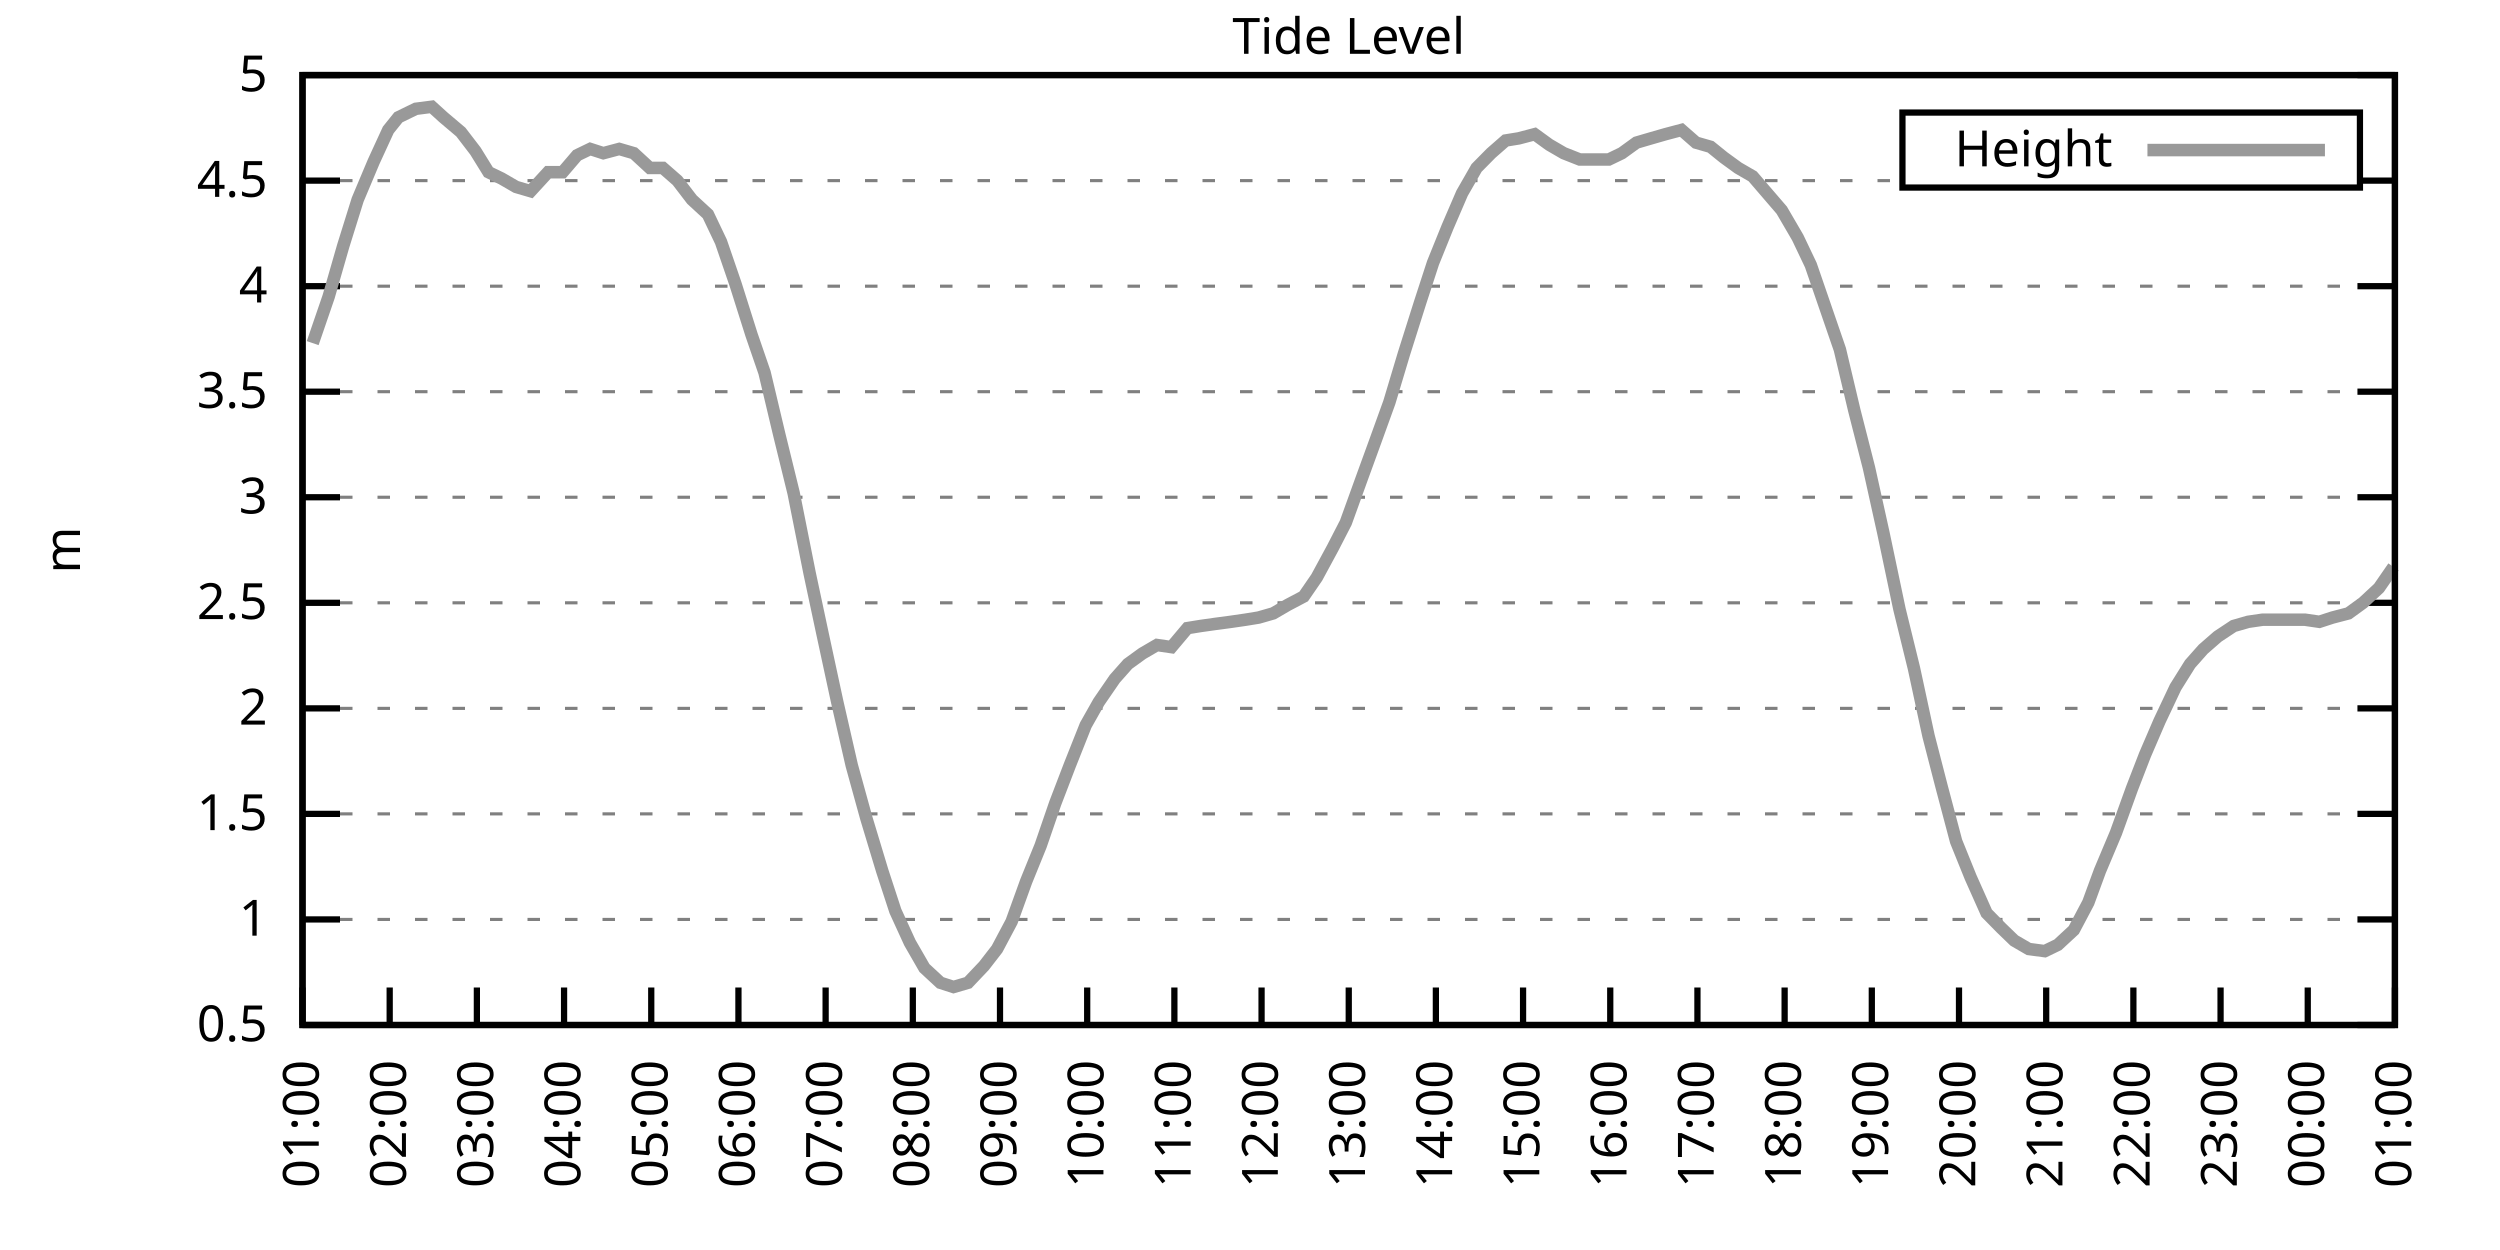
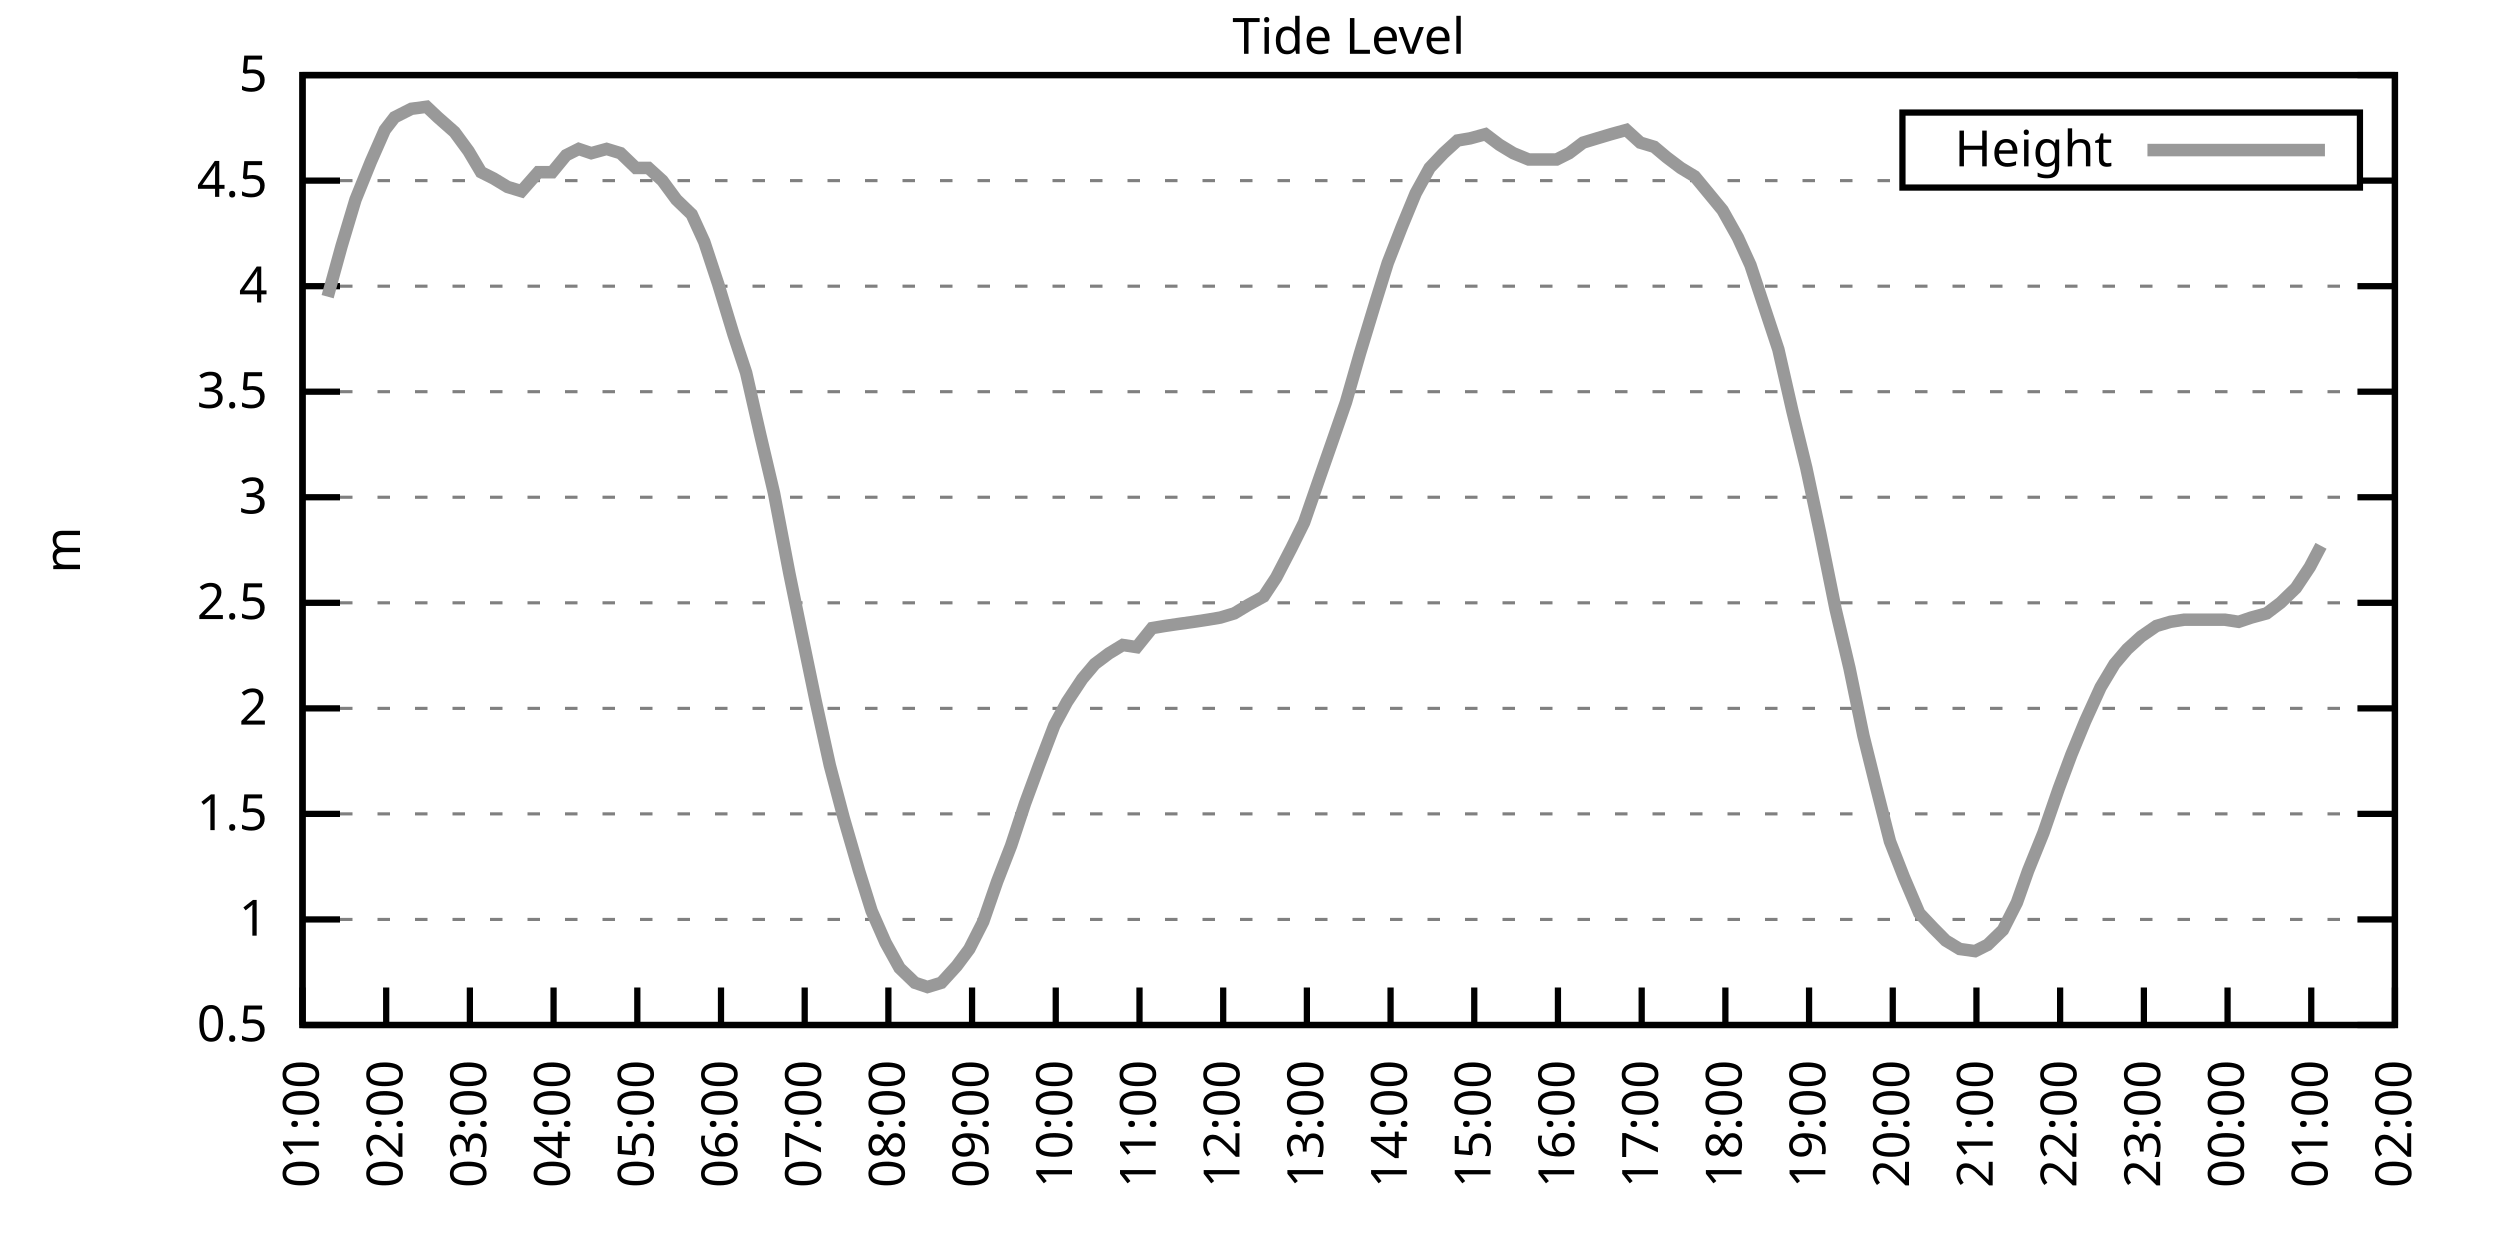
<svg xmlns="http://www.w3.org/2000/svg" xmlns:xlink="http://www.w3.org/1999/xlink" width="400" height="200" viewBox="0 0 400 200">
  <g id="gnuplot_canvas">
    <rect x="0" y="0" width="400" height="200" fill="none" />
    <defs>
      <circle id="gpDot" r="0.5" stroke-width="0.5" stroke="currentColor" />
      <path id="gpPt0" stroke-width="0.333" stroke="currentColor" d="M-1,0 h2 M0,-1 v2" />
      <path id="gpPt1" stroke-width="0.333" stroke="currentColor" d="M-1,-1 L1,1 M1,-1 L-1,1" />
      <path id="gpPt2" stroke-width="0.333" stroke="currentColor" d="M-1,0 L1,0 M0,-1 L0,1 M-1,-1 L1,1 M-1,1 L1,-1" />
      <rect id="gpPt3" stroke-width="0.333" stroke="currentColor" x="-1" y="-1" width="2" height="2" />
      <rect id="gpPt4" stroke-width="0.333" stroke="currentColor" fill="currentColor" x="-1" y="-1" width="2" height="2" />
      <circle id="gpPt5" stroke-width="0.333" stroke="currentColor" cx="0" cy="0" r="1" />
      <use xlink:href="#gpPt5" id="gpPt6" fill="currentColor" stroke="none" />
      <path id="gpPt7" stroke-width="0.333" stroke="currentColor" d="M0,-1.33 L-1.33,0.67 L1.33,0.67 z" />
      <use xlink:href="#gpPt7" id="gpPt8" fill="currentColor" stroke="none" />
      <use xlink:href="#gpPt7" id="gpPt9" stroke="currentColor" transform="rotate(180)" />
      <use xlink:href="#gpPt9" id="gpPt10" fill="currentColor" stroke="none" />
      <use xlink:href="#gpPt3" id="gpPt11" stroke="currentColor" transform="rotate(45)" />
      <use xlink:href="#gpPt11" id="gpPt12" fill="currentColor" stroke="none" />
      <path id="gpPt13" stroke-width="0.333" stroke="currentColor" d="M0,1.330 L1.265,0.411 L0.782,-1.067 L-0.782,-1.076 L-1.265,0.411 z" />
      <use xlink:href="#gpPt13" id="gpPt14" fill="currentColor" stroke="none" />
      <filter id="textbox" filterUnits="objectBoundingBox" x="0" y="0" height="1" width="1">
        <feFlood flood-color="white" flood-opacity="1" result="bgnd" />
        <feComposite in="SourceGraphic" in2="bgnd" operator="atop" />
      </filter>
      <filter id="greybox" filterUnits="objectBoundingBox" x="0" y="0" height="1" width="1">
        <feFlood flood-color="lightgrey" flood-opacity="1" result="grey" />
        <feComposite in="SourceGraphic" in2="grey" operator="atop" />
      </filter>
    </defs>
    <g fill="none" color="white" stroke="currentColor" stroke-width="1.00" stroke-linecap="butt" stroke-linejoin="miter">
</g>
    <g fill="none" color="black" stroke="currentColor" stroke-width="1.00" stroke-linecap="butt" stroke-linejoin="miter">
      <g stroke="none" shape-rendering="crispEdges">
        <polygon fill="rgb(255, 255, 255)" points="48.40,164.00 383.18,164.00 383.18,12.02 48.40,12.02 " />
      </g>
    </g>
    <g fill="none" color="black" stroke="currentColor" stroke-width="1.00" stroke-linecap="butt" stroke-linejoin="miter">
</g>
    <g fill="none" color="black" stroke="black" stroke-width="0.50" stroke-linecap="butt" stroke-linejoin="miter">
</g>
    <g fill="none" color="gray" stroke="currentColor" stroke-width="0.50" stroke-linecap="butt" stroke-linejoin="miter">
      <path stroke="gray" stroke-dasharray="2,4" class="gridline" d="M48.40,164.00 L383.19,164.00  " />
    </g>
    <g fill="none" color="gray" stroke="gray" stroke-width="1.00" stroke-linecap="butt" stroke-linejoin="miter">
</g>
    <g fill="none" color="black" stroke="currentColor" stroke-width="1.00" stroke-linecap="butt" stroke-linejoin="miter">
      <path stroke="black" d="M48.40,164.00 L54.40,164.00 M383.19,164.00 L377.19,164.00  " />
      <g transform="translate(42.80,166.60)" stroke="none" fill="black" font-family="Sans" font-size="8.00" text-anchor="end">
        <text>
          <tspan font-family="Sans"> 0.5</tspan>
        </text>
      </g>
    </g>
    <g fill="none" color="black" stroke="currentColor" stroke-width="1.00" stroke-linecap="butt" stroke-linejoin="miter">
</g>
    <g fill="none" color="black" stroke="black" stroke-width="0.50" stroke-linecap="butt" stroke-linejoin="miter">
</g>
    <g fill="none" color="gray" stroke="currentColor" stroke-width="0.50" stroke-linecap="butt" stroke-linejoin="miter">
      <path stroke="gray" stroke-dasharray="2,4" class="gridline" d="M48.40,147.11 L383.19,147.11  " />
    </g>
    <g fill="none" color="gray" stroke="gray" stroke-width="1.00" stroke-linecap="butt" stroke-linejoin="miter">
</g>
    <g fill="none" color="black" stroke="currentColor" stroke-width="1.00" stroke-linecap="butt" stroke-linejoin="miter">
      <path stroke="black" d="M48.40,147.11 L54.40,147.11 M383.19,147.11 L377.19,147.11  " />
      <g transform="translate(42.80,149.71)" stroke="none" fill="black" font-family="Sans" font-size="8.00" text-anchor="end">
        <text>
          <tspan font-family="Sans"> 1</tspan>
        </text>
      </g>
    </g>
    <g fill="none" color="black" stroke="currentColor" stroke-width="1.00" stroke-linecap="butt" stroke-linejoin="miter">
</g>
    <g fill="none" color="black" stroke="black" stroke-width="0.50" stroke-linecap="butt" stroke-linejoin="miter">
</g>
    <g fill="none" color="gray" stroke="currentColor" stroke-width="0.50" stroke-linecap="butt" stroke-linejoin="miter">
      <path stroke="gray" stroke-dasharray="2,4" class="gridline" d="M48.40,130.22 L383.19,130.22  " />
    </g>
    <g fill="none" color="gray" stroke="gray" stroke-width="1.00" stroke-linecap="butt" stroke-linejoin="miter">
</g>
    <g fill="none" color="black" stroke="currentColor" stroke-width="1.00" stroke-linecap="butt" stroke-linejoin="miter">
      <path stroke="black" d="M48.40,130.22 L54.40,130.22 M383.19,130.22 L377.19,130.22  " />
      <g transform="translate(42.80,132.82)" stroke="none" fill="black" font-family="Sans" font-size="8.00" text-anchor="end">
        <text>
          <tspan font-family="Sans"> 1.5</tspan>
        </text>
      </g>
    </g>
    <g fill="none" color="black" stroke="currentColor" stroke-width="1.00" stroke-linecap="butt" stroke-linejoin="miter">
</g>
    <g fill="none" color="black" stroke="black" stroke-width="0.50" stroke-linecap="butt" stroke-linejoin="miter">
</g>
    <g fill="none" color="gray" stroke="currentColor" stroke-width="0.50" stroke-linecap="butt" stroke-linejoin="miter">
      <path stroke="gray" stroke-dasharray="2,4" class="gridline" d="M48.40,113.34 L383.19,113.34  " />
    </g>
    <g fill="none" color="gray" stroke="gray" stroke-width="1.00" stroke-linecap="butt" stroke-linejoin="miter">
</g>
    <g fill="none" color="black" stroke="currentColor" stroke-width="1.00" stroke-linecap="butt" stroke-linejoin="miter">
      <path stroke="black" d="M48.40,113.34 L54.40,113.34 M383.19,113.34 L377.19,113.34  " />
      <g transform="translate(42.80,115.94)" stroke="none" fill="black" font-family="Sans" font-size="8.00" text-anchor="end">
        <text>
          <tspan font-family="Sans"> 2</tspan>
        </text>
      </g>
    </g>
    <g fill="none" color="black" stroke="currentColor" stroke-width="1.00" stroke-linecap="butt" stroke-linejoin="miter">
</g>
    <g fill="none" color="black" stroke="black" stroke-width="0.50" stroke-linecap="butt" stroke-linejoin="miter">
</g>
    <g fill="none" color="gray" stroke="currentColor" stroke-width="0.50" stroke-linecap="butt" stroke-linejoin="miter">
      <path stroke="gray" stroke-dasharray="2,4" class="gridline" d="M48.40,96.45 L383.19,96.45  " />
    </g>
    <g fill="none" color="gray" stroke="gray" stroke-width="1.00" stroke-linecap="butt" stroke-linejoin="miter">
</g>
    <g fill="none" color="black" stroke="currentColor" stroke-width="1.00" stroke-linecap="butt" stroke-linejoin="miter">
      <path stroke="black" d="M48.40,96.45 L54.40,96.45 M383.19,96.45 L377.19,96.45  " />
      <g transform="translate(42.80,99.05)" stroke="none" fill="black" font-family="Sans" font-size="8.00" text-anchor="end">
        <text>
          <tspan font-family="Sans"> 2.5</tspan>
        </text>
      </g>
    </g>
    <g fill="none" color="black" stroke="currentColor" stroke-width="1.00" stroke-linecap="butt" stroke-linejoin="miter">
</g>
    <g fill="none" color="black" stroke="black" stroke-width="0.50" stroke-linecap="butt" stroke-linejoin="miter">
</g>
    <g fill="none" color="gray" stroke="currentColor" stroke-width="0.50" stroke-linecap="butt" stroke-linejoin="miter">
      <path stroke="gray" stroke-dasharray="2,4" class="gridline" d="M48.40,79.56 L383.19,79.56  " />
    </g>
    <g fill="none" color="gray" stroke="gray" stroke-width="1.00" stroke-linecap="butt" stroke-linejoin="miter">
</g>
    <g fill="none" color="black" stroke="currentColor" stroke-width="1.00" stroke-linecap="butt" stroke-linejoin="miter">
      <path stroke="black" d="M48.40,79.56 L54.40,79.56 M383.19,79.56 L377.19,79.56  " />
      <g transform="translate(42.80,82.16)" stroke="none" fill="black" font-family="Sans" font-size="8.00" text-anchor="end">
        <text>
          <tspan font-family="Sans"> 3</tspan>
        </text>
      </g>
    </g>
    <g fill="none" color="black" stroke="currentColor" stroke-width="1.00" stroke-linecap="butt" stroke-linejoin="miter">
</g>
    <g fill="none" color="black" stroke="black" stroke-width="0.50" stroke-linecap="butt" stroke-linejoin="miter">
</g>
    <g fill="none" color="gray" stroke="currentColor" stroke-width="0.50" stroke-linecap="butt" stroke-linejoin="miter">
      <path stroke="gray" stroke-dasharray="2,4" class="gridline" d="M48.40,62.67 L383.19,62.67  " />
    </g>
    <g fill="none" color="gray" stroke="gray" stroke-width="1.00" stroke-linecap="butt" stroke-linejoin="miter">
</g>
    <g fill="none" color="black" stroke="currentColor" stroke-width="1.00" stroke-linecap="butt" stroke-linejoin="miter">
      <path stroke="black" d="M48.40,62.67 L54.40,62.67 M383.19,62.67 L377.19,62.67  " />
      <g transform="translate(42.80,65.27)" stroke="none" fill="black" font-family="Sans" font-size="8.00" text-anchor="end">
        <text>
          <tspan font-family="Sans"> 3.5</tspan>
        </text>
      </g>
    </g>
    <g fill="none" color="black" stroke="currentColor" stroke-width="1.00" stroke-linecap="butt" stroke-linejoin="miter">
</g>
    <g fill="none" color="black" stroke="black" stroke-width="0.50" stroke-linecap="butt" stroke-linejoin="miter">
</g>
    <g fill="none" color="gray" stroke="currentColor" stroke-width="0.50" stroke-linecap="butt" stroke-linejoin="miter">
      <path stroke="gray" stroke-dasharray="2,4" class="gridline" d="M48.40,45.79 L383.19,45.79  " />
    </g>
    <g fill="none" color="gray" stroke="gray" stroke-width="1.00" stroke-linecap="butt" stroke-linejoin="miter">
</g>
    <g fill="none" color="black" stroke="currentColor" stroke-width="1.00" stroke-linecap="butt" stroke-linejoin="miter">
      <path stroke="black" d="M48.40,45.79 L54.40,45.79 M383.19,45.79 L377.19,45.79  " />
      <g transform="translate(42.80,48.39)" stroke="none" fill="black" font-family="Sans" font-size="8.00" text-anchor="end">
        <text>
          <tspan font-family="Sans"> 4</tspan>
        </text>
      </g>
    </g>
    <g fill="none" color="black" stroke="currentColor" stroke-width="1.00" stroke-linecap="butt" stroke-linejoin="miter">
</g>
    <g fill="none" color="black" stroke="black" stroke-width="0.50" stroke-linecap="butt" stroke-linejoin="miter">
</g>
    <g fill="none" color="gray" stroke="currentColor" stroke-width="0.50" stroke-linecap="butt" stroke-linejoin="miter">
      <path stroke="gray" stroke-dasharray="2,4" class="gridline" d="M48.40,28.90 L304.39,28.90 M377.59,28.90 L383.19,28.90  " />
    </g>
    <g fill="none" color="gray" stroke="gray" stroke-width="1.00" stroke-linecap="butt" stroke-linejoin="miter">
</g>
    <g fill="none" color="black" stroke="currentColor" stroke-width="1.00" stroke-linecap="butt" stroke-linejoin="miter">
      <path stroke="black" d="M48.40,28.90 L54.40,28.90 M383.19,28.90 L377.19,28.90  " />
      <g transform="translate(42.80,31.50)" stroke="none" fill="black" font-family="Sans" font-size="8.00" text-anchor="end">
        <text>
          <tspan font-family="Sans"> 4.5</tspan>
        </text>
      </g>
    </g>
    <g fill="none" color="black" stroke="currentColor" stroke-width="1.00" stroke-linecap="butt" stroke-linejoin="miter">
</g>
    <g fill="none" color="black" stroke="black" stroke-width="0.50" stroke-linecap="butt" stroke-linejoin="miter">
</g>
    <g fill="none" color="gray" stroke="currentColor" stroke-width="0.50" stroke-linecap="butt" stroke-linejoin="miter">
      <path stroke="gray" stroke-dasharray="2,4" class="gridline" d="M48.40,12.01 L383.19,12.01  " />
    </g>
    <g fill="none" color="gray" stroke="gray" stroke-width="1.00" stroke-linecap="butt" stroke-linejoin="miter">
</g>
    <g fill="none" color="black" stroke="currentColor" stroke-width="1.00" stroke-linecap="butt" stroke-linejoin="miter">
      <path stroke="black" d="M48.40,12.01 L54.40,12.01 M383.19,12.01 L377.19,12.01  " />
      <g transform="translate(42.80,14.61)" stroke="none" fill="black" font-family="Sans" font-size="8.00" text-anchor="end">
        <text>
          <tspan font-family="Sans"> 5</tspan>
        </text>
      </g>
    </g>
    <g fill="none" color="black" stroke="currentColor" stroke-width="1.00" stroke-linecap="butt" stroke-linejoin="miter">
      <path stroke="black" d="M48.40,164.00 L48.40,158.00  " />
      <g transform="translate(51.00,169.60) rotate(270.00)" stroke="none" fill="black" font-family="Sans" font-size="8.00" text-anchor="end">
        <text>
          <tspan font-family="Sans">01:00</tspan>
        </text>
      </g>
    </g>
    <g fill="none" color="black" stroke="currentColor" stroke-width="1.00" stroke-linecap="butt" stroke-linejoin="miter">
-       <path stroke="black" d="M62.35,164.00 L62.35,158.00  " />
-       <g transform="translate(64.95,169.60) rotate(270.00)" stroke="none" fill="black" font-family="Sans" font-size="8.00" text-anchor="end">
+       <path stroke="black" d="M61.79,164.00 L61.79,158.00  " />
+       <g transform="translate(64.39,169.60) rotate(270.00)" stroke="none" fill="black" font-family="Sans" font-size="8.00" text-anchor="end">
        <text>
          <tspan font-family="Sans">02:00</tspan>
        </text>
      </g>
    </g>
    <g fill="none" color="black" stroke="currentColor" stroke-width="1.00" stroke-linecap="butt" stroke-linejoin="miter">
-       <path stroke="black" d="M76.30,164.00 L76.30,158.00  " />
-       <g transform="translate(78.90,169.60) rotate(270.00)" stroke="none" fill="black" font-family="Sans" font-size="8.00" text-anchor="end">
+       <path stroke="black" d="M75.18,164.00 L75.18,158.00  " />
+       <g transform="translate(77.78,169.60) rotate(270.00)" stroke="none" fill="black" font-family="Sans" font-size="8.00" text-anchor="end">
        <text>
          <tspan font-family="Sans">03:00</tspan>
        </text>
      </g>
    </g>
    <g fill="none" color="black" stroke="currentColor" stroke-width="1.00" stroke-linecap="butt" stroke-linejoin="miter">
-       <path stroke="black" d="M90.25,164.00 L90.25,158.00  " />
-       <g transform="translate(92.85,169.60) rotate(270.00)" stroke="none" fill="black" font-family="Sans" font-size="8.00" text-anchor="end">
+       <path stroke="black" d="M88.57,164.00 L88.57,158.00  " />
+       <g transform="translate(91.17,169.60) rotate(270.00)" stroke="none" fill="black" font-family="Sans" font-size="8.00" text-anchor="end">
        <text>
          <tspan font-family="Sans">04:00</tspan>
        </text>
      </g>
    </g>
    <g fill="none" color="black" stroke="currentColor" stroke-width="1.00" stroke-linecap="butt" stroke-linejoin="miter">
-       <path stroke="black" d="M104.20,164.00 L104.20,158.00  " />
-       <g transform="translate(106.80,169.60) rotate(270.00)" stroke="none" fill="black" font-family="Sans" font-size="8.00" text-anchor="end">
+       <path stroke="black" d="M101.97,164.00 L101.97,158.00  " />
+       <g transform="translate(104.57,169.60) rotate(270.00)" stroke="none" fill="black" font-family="Sans" font-size="8.00" text-anchor="end">
        <text>
          <tspan font-family="Sans">05:00</tspan>
        </text>
      </g>
    </g>
    <g fill="none" color="black" stroke="currentColor" stroke-width="1.00" stroke-linecap="butt" stroke-linejoin="miter">
-       <path stroke="black" d="M118.15,164.00 L118.15,158.00  " />
-       <g transform="translate(120.75,169.60) rotate(270.00)" stroke="none" fill="black" font-family="Sans" font-size="8.00" text-anchor="end">
+       <path stroke="black" d="M115.36,164.00 L115.36,158.00  " />
+       <g transform="translate(117.96,169.60) rotate(270.00)" stroke="none" fill="black" font-family="Sans" font-size="8.00" text-anchor="end">
        <text>
          <tspan font-family="Sans">06:00</tspan>
        </text>
      </g>
    </g>
    <g fill="none" color="black" stroke="currentColor" stroke-width="1.00" stroke-linecap="butt" stroke-linejoin="miter">
-       <path stroke="black" d="M132.10,164.00 L132.10,158.00  " />
-       <g transform="translate(134.70,169.60) rotate(270.00)" stroke="none" fill="black" font-family="Sans" font-size="8.00" text-anchor="end">
+       <path stroke="black" d="M128.75,164.00 L128.75,158.00  " />
+       <g transform="translate(131.35,169.60) rotate(270.00)" stroke="none" fill="black" font-family="Sans" font-size="8.00" text-anchor="end">
        <text>
          <tspan font-family="Sans">07:00</tspan>
        </text>
      </g>
    </g>
    <g fill="none" color="black" stroke="currentColor" stroke-width="1.00" stroke-linecap="butt" stroke-linejoin="miter">
-       <path stroke="black" d="M146.05,164.00 L146.05,158.00  " />
-       <g transform="translate(148.65,169.60) rotate(270.00)" stroke="none" fill="black" font-family="Sans" font-size="8.00" text-anchor="end">
+       <path stroke="black" d="M142.14,164.00 L142.14,158.00  " />
+       <g transform="translate(144.74,169.60) rotate(270.00)" stroke="none" fill="black" font-family="Sans" font-size="8.00" text-anchor="end">
        <text>
          <tspan font-family="Sans">08:00</tspan>
        </text>
      </g>
    </g>
    <g fill="none" color="black" stroke="currentColor" stroke-width="1.00" stroke-linecap="butt" stroke-linejoin="miter">
-       <path stroke="black" d="M160.00,164.00 L160.00,158.00  " />
-       <g transform="translate(162.60,169.60) rotate(270.00)" stroke="none" fill="black" font-family="Sans" font-size="8.00" text-anchor="end">
+       <path stroke="black" d="M155.53,164.00 L155.53,158.00  " />
+       <g transform="translate(158.13,169.60) rotate(270.00)" stroke="none" fill="black" font-family="Sans" font-size="8.00" text-anchor="end">
        <text>
          <tspan font-family="Sans">09:00</tspan>
        </text>
      </g>
    </g>
    <g fill="none" color="black" stroke="currentColor" stroke-width="1.00" stroke-linecap="butt" stroke-linejoin="miter">
-       <path stroke="black" d="M173.95,164.00 L173.95,158.00  " />
-       <g transform="translate(176.55,169.60) rotate(270.00)" stroke="none" fill="black" font-family="Sans" font-size="8.00" text-anchor="end">
+       <path stroke="black" d="M168.92,164.00 L168.92,158.00  " />
+       <g transform="translate(171.52,169.60) rotate(270.00)" stroke="none" fill="black" font-family="Sans" font-size="8.00" text-anchor="end">
        <text>
          <tspan font-family="Sans">10:00</tspan>
        </text>
      </g>
    </g>
    <g fill="none" color="black" stroke="currentColor" stroke-width="1.00" stroke-linecap="butt" stroke-linejoin="miter">
-       <path stroke="black" d="M187.90,164.00 L187.90,158.00  " />
-       <g transform="translate(190.50,169.60) rotate(270.00)" stroke="none" fill="black" font-family="Sans" font-size="8.00" text-anchor="end">
+       <path stroke="black" d="M182.32,164.00 L182.32,158.00  " />
+       <g transform="translate(184.92,169.60) rotate(270.00)" stroke="none" fill="black" font-family="Sans" font-size="8.00" text-anchor="end">
        <text>
          <tspan font-family="Sans">11:00</tspan>
        </text>
      </g>
    </g>
    <g fill="none" color="black" stroke="currentColor" stroke-width="1.00" stroke-linecap="butt" stroke-linejoin="miter">
-       <path stroke="black" d="M201.85,164.00 L201.85,158.00  " />
-       <g transform="translate(204.45,169.60) rotate(270.00)" stroke="none" fill="black" font-family="Sans" font-size="8.00" text-anchor="end">
+       <path stroke="black" d="M195.71,164.00 L195.71,158.00  " />
+       <g transform="translate(198.31,169.60) rotate(270.00)" stroke="none" fill="black" font-family="Sans" font-size="8.00" text-anchor="end">
        <text>
          <tspan font-family="Sans">12:00</tspan>
        </text>
      </g>
    </g>
    <g fill="none" color="black" stroke="currentColor" stroke-width="1.00" stroke-linecap="butt" stroke-linejoin="miter">
-       <path stroke="black" d="M215.80,164.00 L215.80,158.00  " />
-       <g transform="translate(218.40,169.60) rotate(270.00)" stroke="none" fill="black" font-family="Sans" font-size="8.00" text-anchor="end">
+       <path stroke="black" d="M209.10,164.00 L209.10,158.00  " />
+       <g transform="translate(211.70,169.60) rotate(270.00)" stroke="none" fill="black" font-family="Sans" font-size="8.00" text-anchor="end">
        <text>
          <tspan font-family="Sans">13:00</tspan>
        </text>
      </g>
    </g>
    <g fill="none" color="black" stroke="currentColor" stroke-width="1.00" stroke-linecap="butt" stroke-linejoin="miter">
-       <path stroke="black" d="M229.74,164.00 L229.74,158.00  " />
-       <g transform="translate(232.34,169.60) rotate(270.00)" stroke="none" fill="black" font-family="Sans" font-size="8.00" text-anchor="end">
+       <path stroke="black" d="M222.49,164.00 L222.49,158.00  " />
+       <g transform="translate(225.09,169.60) rotate(270.00)" stroke="none" fill="black" font-family="Sans" font-size="8.00" text-anchor="end">
        <text>
          <tspan font-family="Sans">14:00</tspan>
        </text>
      </g>
    </g>
    <g fill="none" color="black" stroke="currentColor" stroke-width="1.00" stroke-linecap="butt" stroke-linejoin="miter">
-       <path stroke="black" d="M243.69,164.00 L243.69,158.00  " />
-       <g transform="translate(246.29,169.60) rotate(270.00)" stroke="none" fill="black" font-family="Sans" font-size="8.00" text-anchor="end">
+       <path stroke="black" d="M235.88,164.00 L235.88,158.00  " />
+       <g transform="translate(238.48,169.60) rotate(270.00)" stroke="none" fill="black" font-family="Sans" font-size="8.00" text-anchor="end">
        <text>
          <tspan font-family="Sans">15:00</tspan>
        </text>
      </g>
    </g>
    <g fill="none" color="black" stroke="currentColor" stroke-width="1.00" stroke-linecap="butt" stroke-linejoin="miter">
-       <path stroke="black" d="M257.64,164.00 L257.64,158.00  " />
-       <g transform="translate(260.24,169.60) rotate(270.00)" stroke="none" fill="black" font-family="Sans" font-size="8.00" text-anchor="end">
+       <path stroke="black" d="M249.27,164.00 L249.27,158.00  " />
+       <g transform="translate(251.87,169.60) rotate(270.00)" stroke="none" fill="black" font-family="Sans" font-size="8.00" text-anchor="end">
        <text>
          <tspan font-family="Sans">16:00</tspan>
        </text>
      </g>
    </g>
    <g fill="none" color="black" stroke="currentColor" stroke-width="1.00" stroke-linecap="butt" stroke-linejoin="miter">
-       <path stroke="black" d="M271.59,164.00 L271.59,158.00  " />
-       <g transform="translate(274.19,169.60) rotate(270.00)" stroke="none" fill="black" font-family="Sans" font-size="8.00" text-anchor="end">
+       <path stroke="black" d="M262.67,164.00 L262.67,158.00  " />
+       <g transform="translate(265.27,169.60) rotate(270.00)" stroke="none" fill="black" font-family="Sans" font-size="8.00" text-anchor="end">
        <text>
          <tspan font-family="Sans">17:00</tspan>
        </text>
      </g>
    </g>
    <g fill="none" color="black" stroke="currentColor" stroke-width="1.00" stroke-linecap="butt" stroke-linejoin="miter">
-       <path stroke="black" d="M285.54,164.00 L285.54,158.00  " />
-       <g transform="translate(288.14,169.60) rotate(270.00)" stroke="none" fill="black" font-family="Sans" font-size="8.00" text-anchor="end">
+       <path stroke="black" d="M276.06,164.00 L276.06,158.00  " />
+       <g transform="translate(278.66,169.60) rotate(270.00)" stroke="none" fill="black" font-family="Sans" font-size="8.00" text-anchor="end">
        <text>
          <tspan font-family="Sans">18:00</tspan>
        </text>
      </g>
    </g>
    <g fill="none" color="black" stroke="currentColor" stroke-width="1.00" stroke-linecap="butt" stroke-linejoin="miter">
-       <path stroke="black" d="M299.49,164.00 L299.49,158.00  " />
-       <g transform="translate(302.09,169.60) rotate(270.00)" stroke="none" fill="black" font-family="Sans" font-size="8.00" text-anchor="end">
+       <path stroke="black" d="M289.45,164.00 L289.45,158.00  " />
+       <g transform="translate(292.05,169.60) rotate(270.00)" stroke="none" fill="black" font-family="Sans" font-size="8.00" text-anchor="end">
        <text>
          <tspan font-family="Sans">19:00</tspan>
        </text>
      </g>
    </g>
    <g fill="none" color="black" stroke="currentColor" stroke-width="1.00" stroke-linecap="butt" stroke-linejoin="miter">
-       <path stroke="black" d="M313.44,164.00 L313.44,158.00  " />
-       <g transform="translate(316.04,169.60) rotate(270.00)" stroke="none" fill="black" font-family="Sans" font-size="8.00" text-anchor="end">
+       <path stroke="black" d="M302.84,164.00 L302.84,158.00  " />
+       <g transform="translate(305.44,169.60) rotate(270.00)" stroke="none" fill="black" font-family="Sans" font-size="8.00" text-anchor="end">
        <text>
          <tspan font-family="Sans">20:00</tspan>
        </text>
      </g>
    </g>
    <g fill="none" color="black" stroke="currentColor" stroke-width="1.00" stroke-linecap="butt" stroke-linejoin="miter">
-       <path stroke="black" d="M327.39,164.00 L327.39,158.00  " />
-       <g transform="translate(329.99,169.60) rotate(270.00)" stroke="none" fill="black" font-family="Sans" font-size="8.00" text-anchor="end">
+       <path stroke="black" d="M316.23,164.00 L316.23,158.00  " />
+       <g transform="translate(318.83,169.60) rotate(270.00)" stroke="none" fill="black" font-family="Sans" font-size="8.00" text-anchor="end">
        <text>
          <tspan font-family="Sans">21:00</tspan>
        </text>
      </g>
    </g>
    <g fill="none" color="black" stroke="currentColor" stroke-width="1.00" stroke-linecap="butt" stroke-linejoin="miter">
-       <path stroke="black" d="M341.34,164.00 L341.34,158.00  " />
-       <g transform="translate(343.94,169.60) rotate(270.00)" stroke="none" fill="black" font-family="Sans" font-size="8.00" text-anchor="end">
+       <path stroke="black" d="M329.62,164.00 L329.62,158.00  " />
+       <g transform="translate(332.22,169.60) rotate(270.00)" stroke="none" fill="black" font-family="Sans" font-size="8.00" text-anchor="end">
        <text>
          <tspan font-family="Sans">22:00</tspan>
        </text>
      </g>
    </g>
    <g fill="none" color="black" stroke="currentColor" stroke-width="1.00" stroke-linecap="butt" stroke-linejoin="miter">
-       <path stroke="black" d="M355.29,164.00 L355.29,158.00  " />
-       <g transform="translate(357.89,169.60) rotate(270.00)" stroke="none" fill="black" font-family="Sans" font-size="8.00" text-anchor="end">
+       <path stroke="black" d="M343.02,164.00 L343.02,158.00  " />
+       <g transform="translate(345.62,169.60) rotate(270.00)" stroke="none" fill="black" font-family="Sans" font-size="8.00" text-anchor="end">
        <text>
          <tspan font-family="Sans">23:00</tspan>
        </text>
      </g>
    </g>
    <g fill="none" color="black" stroke="currentColor" stroke-width="1.00" stroke-linecap="butt" stroke-linejoin="miter">
-       <path stroke="black" d="M369.24,164.00 L369.24,158.00  " />
-       <g transform="translate(371.84,169.60) rotate(270.00)" stroke="none" fill="black" font-family="Sans" font-size="8.00" text-anchor="end">
+       <path stroke="black" d="M356.41,164.00 L356.41,158.00  " />
+       <g transform="translate(359.01,169.60) rotate(270.00)" stroke="none" fill="black" font-family="Sans" font-size="8.00" text-anchor="end">
        <text>
          <tspan font-family="Sans">00:00</tspan>
+         </text>
+       </g>
+     </g>
+     <g fill="none" color="black" stroke="currentColor" stroke-width="1.00" stroke-linecap="butt" stroke-linejoin="miter">
+       <path stroke="black" d="M369.80,164.00 L369.80,158.00  " />
+       <g transform="translate(372.40,169.60) rotate(270.00)" stroke="none" fill="black" font-family="Sans" font-size="8.00" text-anchor="end">
+         <text>
+           <tspan font-family="Sans">01:00</tspan>
        </text>
      </g>
    </g>
    <g fill="none" color="black" stroke="currentColor" stroke-width="1.00" stroke-linecap="butt" stroke-linejoin="miter">
      <path stroke="black" d="M383.19,164.00 L383.19,158.00  " />
      <g transform="translate(385.79,169.60) rotate(270.00)" stroke="none" fill="black" font-family="Sans" font-size="8.00" text-anchor="end">
        <text>
-           <tspan font-family="Sans">01:00</tspan>
+           <tspan font-family="Sans">02:00</tspan>
        </text>
      </g>
    </g>
    <g fill="none" color="black" stroke="currentColor" stroke-width="1.00" stroke-linecap="butt" stroke-linejoin="miter">
</g>
    <g fill="none" color="black" stroke="currentColor" stroke-width="1.00" stroke-linecap="butt" stroke-linejoin="miter">
      <path stroke="black" d="M48.40,12.01 L48.40,164.00 L383.19,164.00 L383.19,12.01 L48.40,12.01 Z  " />
    </g>
    <g fill="none" color="black" stroke="currentColor" stroke-width="1.00" stroke-linecap="butt" stroke-linejoin="miter">
</g>
    <g fill="none" color="black" stroke="currentColor" stroke-width="1.00" stroke-linecap="butt" stroke-linejoin="miter">
      <path stroke="black" d="M304.39,30.01 L304.39,18.01 L377.59,18.01 L377.59,30.01 L304.39,30.01 Z  " />
    </g>
    <g id="Tide_level_plot_1">
      <g fill="none" color="white" stroke="black" stroke-width="2.00" stroke-linecap="butt" stroke-linejoin="miter">
</g>
      <g fill="none" color="black" stroke="currentColor" stroke-width="2.00" stroke-linecap="butt" stroke-linejoin="miter">
        <g transform="translate(337.99,26.61)" stroke="none" fill="black" font-family="Sans" font-size="8.00" text-anchor="end">
          <text>
            <tspan font-family="Sans">Height</tspan>
          </text>
        </g>
      </g>
      <g fill="none" color="black" stroke="currentColor" stroke-width="2.00" stroke-linecap="butt" stroke-linejoin="miter">
-         <path stroke="rgb(153, 153, 153)" d="M343.59,24.01 L371.99,24.01 M50.03,54.90 L52.58,47.47 L54.91,39.37 L57.23,31.94 L59.79,25.86 L62.12,20.79   L63.74,18.77 L66.53,17.41 L69.09,17.08 L70.95,18.77 L73.74,21.13 L76.07,24.17 L78.16,27.55 L80.25,28.56   L82.58,29.91 L84.90,30.59 L87.69,27.55 L90.02,27.55 L92.34,24.84 L94.43,23.83 L96.53,24.51 L99.08,23.83   L101.41,24.51 L103.97,26.87 L106.06,26.87 L108.38,28.90 L110.71,31.94 L113.27,34.30 L115.36,38.69 L117.68,45.45   L120.24,53.55 L122.33,59.63 L124.66,69.43 L126.98,78.89 L129.54,91.72 L131.63,101.52 L133.96,112.32 L136.28,122.46   L138.61,130.90 L141.16,139.34 L143.26,145.76 L145.58,150.83 L147.91,154.88 L150.46,157.24 L152.56,157.92 L154.88,157.24   L157.44,154.54 L159.53,151.84 L161.86,147.45 L164.18,141.03 L166.51,135.29 L168.83,128.54 L171.16,122.46 L173.71,116.04   L175.81,112.32 L178.36,108.61 L180.46,106.24 L182.78,104.56 L185.11,103.20 L187.43,103.54 L189.99,100.50 L192.08,100.16   L194.41,99.83 L196.96,99.49 L199.29,99.15 L201.38,98.81 L203.71,98.14 L206.03,96.79 L208.59,95.44 L210.68,92.40   L213.24,87.67 L215.33,83.61 L217.89,76.52 L219.98,70.78 L222.30,64.36 L224.63,56.59 L227.19,48.49 L229.28,42.07   L231.60,36.33 L233.93,30.92 L236.25,26.87 L238.58,24.51 L240.90,22.48 L243.00,22.14 L245.55,21.47 L247.88,23.16   L250.20,24.51 L252.76,25.52 L254.85,25.52 L257.41,25.52 L259.50,24.51 L261.83,22.82 L264.15,22.14 L266.48,21.47   L269.04,20.79 L271.36,22.82 L273.69,23.49 L275.78,25.18 L278.10,26.87 L280.43,28.22 L282.75,30.92 L285.08,33.63   L287.64,38.02 L289.73,42.41 L294.38,55.92 L296.70,65.71 L299.03,74.83 L301.35,85.30 L303.91,97.46 L306.23,106.92   L308.56,117.73 L310.65,125.83 L312.98,134.62 L315.30,140.36 L317.86,146.10 L320.18,148.46 L322.28,150.49 L324.60,151.84   L327.16,152.18 L329.25,151.17 L331.81,148.80 L334.13,144.41 L335.99,139.34 L338.55,133.26 L341.11,126.17 L343.20,120.77   L345.53,115.36 L348.08,109.96 L350.41,106.24 L352.50,103.88 L354.83,101.85 L357.38,100.16 L359.71,99.49 L362.03,99.15   L364.36,99.15 L366.45,99.15 L368.78,99.15 L371.10,99.49 L373.19,98.81 L375.75,98.14 L378.08,96.45 L380.63,94.08   L382.96,90.71  " />
+         <path stroke="rgb(153, 153, 153)" d="M343.59,24.01 L371.99,24.01 M52.42,47.47 L54.65,39.37 L56.88,31.94 L59.34,25.86 L61.57,20.79 L63.13,18.77   L65.81,17.41 L68.26,17.08 L70.05,18.77 L72.73,21.13 L74.96,24.17 L76.97,27.55 L78.98,28.56 L81.21,29.91   L83.44,30.59 L86.12,27.55 L88.35,27.55 L90.58,24.84 L92.59,23.83 L94.60,24.51 L97.06,23.83 L99.29,24.51   L101.74,26.87 L103.75,26.87 L105.98,28.90 L108.22,31.94 L110.67,34.30 L112.68,38.69 L114.91,45.45 L117.37,53.55   L119.38,59.63 L121.61,69.43 L123.84,78.89 L126.29,91.72 L128.30,101.52 L130.54,112.32 L132.77,122.46 L135.00,130.90   L137.45,139.34 L139.46,145.76 L141.69,150.83 L143.93,154.88 L146.38,157.24 L148.39,157.92 L150.62,157.24 L153.08,154.54   L155.09,151.84 L157.32,147.45 L159.55,141.03 L161.78,135.29 L164.01,128.54 L166.25,122.46 L168.70,116.04 L170.71,112.32   L173.17,108.61 L175.17,106.24 L177.41,104.56 L179.64,103.20 L181.87,103.54 L184.32,100.50 L186.33,100.16 L188.57,99.83   L191.02,99.49 L193.25,99.15 L195.26,98.81 L197.49,98.14 L199.73,96.79 L202.18,95.44 L204.19,92.40 L206.64,87.67   L208.65,83.61 L211.11,76.52 L213.12,70.78 L215.35,64.36 L217.58,56.59 L220.04,48.49 L222.04,42.07 L224.28,36.33   L226.51,30.92 L228.74,26.87 L230.97,24.51 L233.20,22.48 L235.21,22.14 L237.67,21.47 L239.90,23.16 L242.13,24.51   L244.59,25.52 L246.60,25.52 L249.05,25.52 L251.06,24.51 L253.29,22.82 L255.52,22.14 L257.76,21.47 L260.21,20.79   L262.44,22.82 L264.67,23.49 L266.68,25.18 L268.92,26.87 L271.15,28.22 L273.38,30.92 L275.61,33.63 L278.07,38.02   L280.07,42.41 L284.54,55.92 L286.77,65.71 L289.00,74.83 L291.23,85.30 L293.69,97.46 L295.92,106.92 L298.15,117.73   L300.16,125.83 L302.39,134.62 L304.63,140.36 L307.08,146.10 L309.31,148.46 L311.32,150.49 L313.55,151.84 L316.01,152.18   L318.02,151.17 L320.47,148.80 L322.70,144.41 L324.49,139.34 L326.95,133.26 L329.40,126.17 L331.41,120.77 L333.64,115.36   L336.10,109.96 L338.33,106.24 L340.34,103.88 L342.57,101.85 L345.02,100.16 L347.26,99.49 L349.49,99.15 L351.72,99.15   L353.73,99.15 L355.96,99.15 L358.19,99.49 L360.20,98.81 L362.66,98.14 L364.89,96.45 L367.34,94.08 L369.58,90.71   L371.36,87.33  " />
      </g>
    </g>
    <g fill="none" color="black" stroke="currentColor" stroke-width="2.00" stroke-linecap="butt" stroke-linejoin="miter">
</g>
    <g fill="none" color="black" stroke="black" stroke-width="1.00" stroke-linecap="butt" stroke-linejoin="miter">
</g>
    <g fill="none" color="black" stroke="currentColor" stroke-width="1.00" stroke-linecap="butt" stroke-linejoin="miter">
      <path stroke="black" d="M48.40,12.01 L48.40,164.00 L383.19,164.00 L383.19,12.01 L48.40,12.01 Z  " />
      <g transform="translate(12.80,88.01) rotate(270.00)" stroke="none" fill="black" font-family="Sans" font-size="8.00" text-anchor="middle">
        <text>
          <tspan font-family="Sans">m</tspan>
        </text>
      </g>
    </g>
    <g fill="none" color="black" stroke="currentColor" stroke-width="1.00" stroke-linecap="butt" stroke-linejoin="miter">
</g>
    <g fill="none" color="black" stroke="currentColor" stroke-width="1.00" stroke-linecap="butt" stroke-linejoin="miter">
      <g transform="translate(215.79,8.61)" stroke="none" fill="black" font-family="Sans" font-size="8.00" text-anchor="middle">
        <text>
          <tspan font-family="Sans">Tide Level</tspan>
        </text>
      </g>
    </g>
    <g fill="none" color="black" stroke="currentColor" stroke-width="1.00" stroke-linecap="butt" stroke-linejoin="miter">
</g>
  </g>
</svg>
